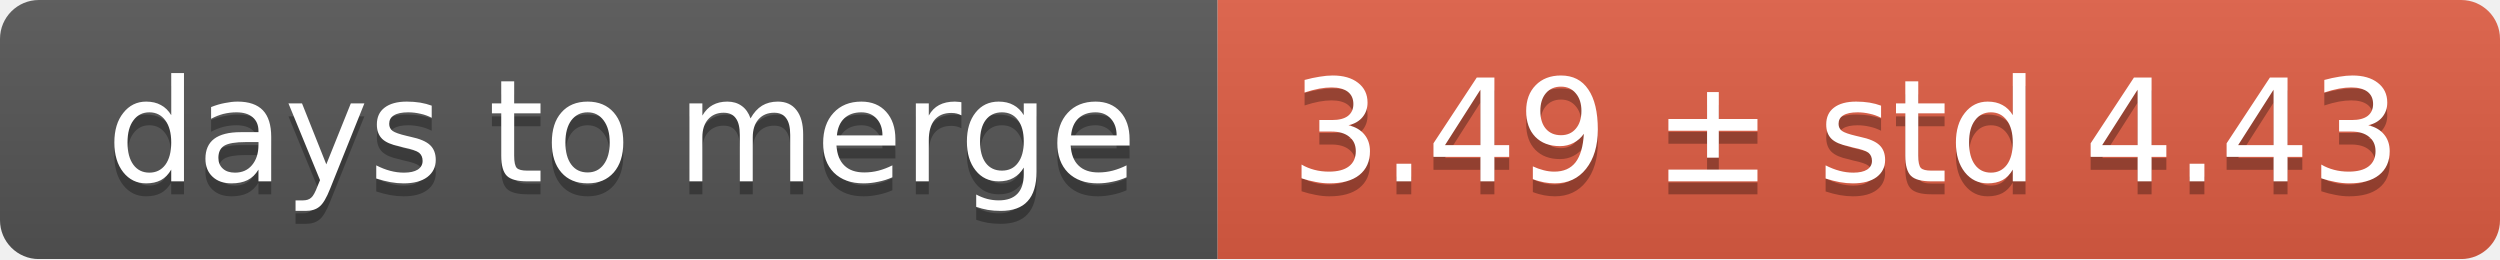
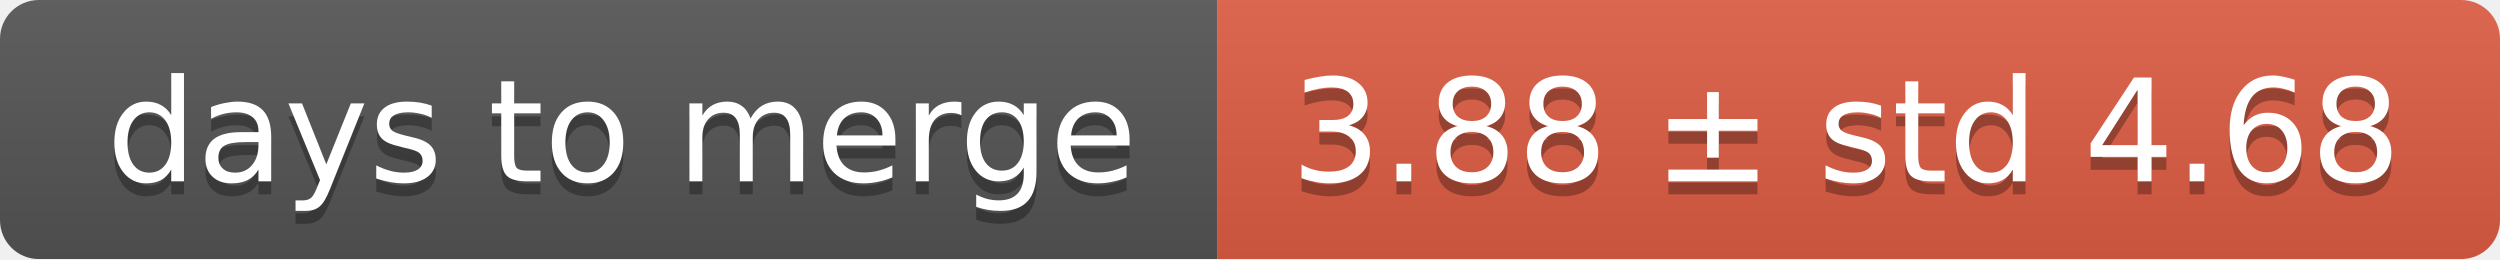
<svg xmlns="http://www.w3.org/2000/svg" width="193" height="20">
  <linearGradient id="smooth" x2="0" y2="100%">
    <stop offset="0" stop-color="#bbb" stop-opacity=".1" />
    <stop offset="1" stop-opacity=".1" />
  </linearGradient>
  <mask id="round">
    <rect width="193" height="20" rx="3" fill="#fff" />
  </mask>
  <g mask="url(#round)">
    <rect width="94" height="20" fill="#555" />
    <rect x="94" width="99" height="20" fill="#e05d44" />
    <rect width="193" height="20" fill="url(#smooth)" />
  </g>
  <g fill="#fff" text-anchor="middle" font-family="DejaVu Sans,Verdana,Geneva,sans-serif" font-size="11">
    <text x="48" y="15" fill="#010101" fill-opacity=".3">days to merge</text>
    <text x="48" y="14">days to merge</text>
-     <text x="142.5" y="15" fill="#010101" fill-opacity=".3">3.49 ± std 4.43</text>
-     <text x="142.5" y="14">3.49 ± std 4.43</text>
+     <text x="142.5" y="15" fill="#010101" fill-opacity=".3">3.88 ± std 4.68</text>
+     <text x="142.5" y="14">3.88 ± std 4.68</text>
  </g>
</svg>
